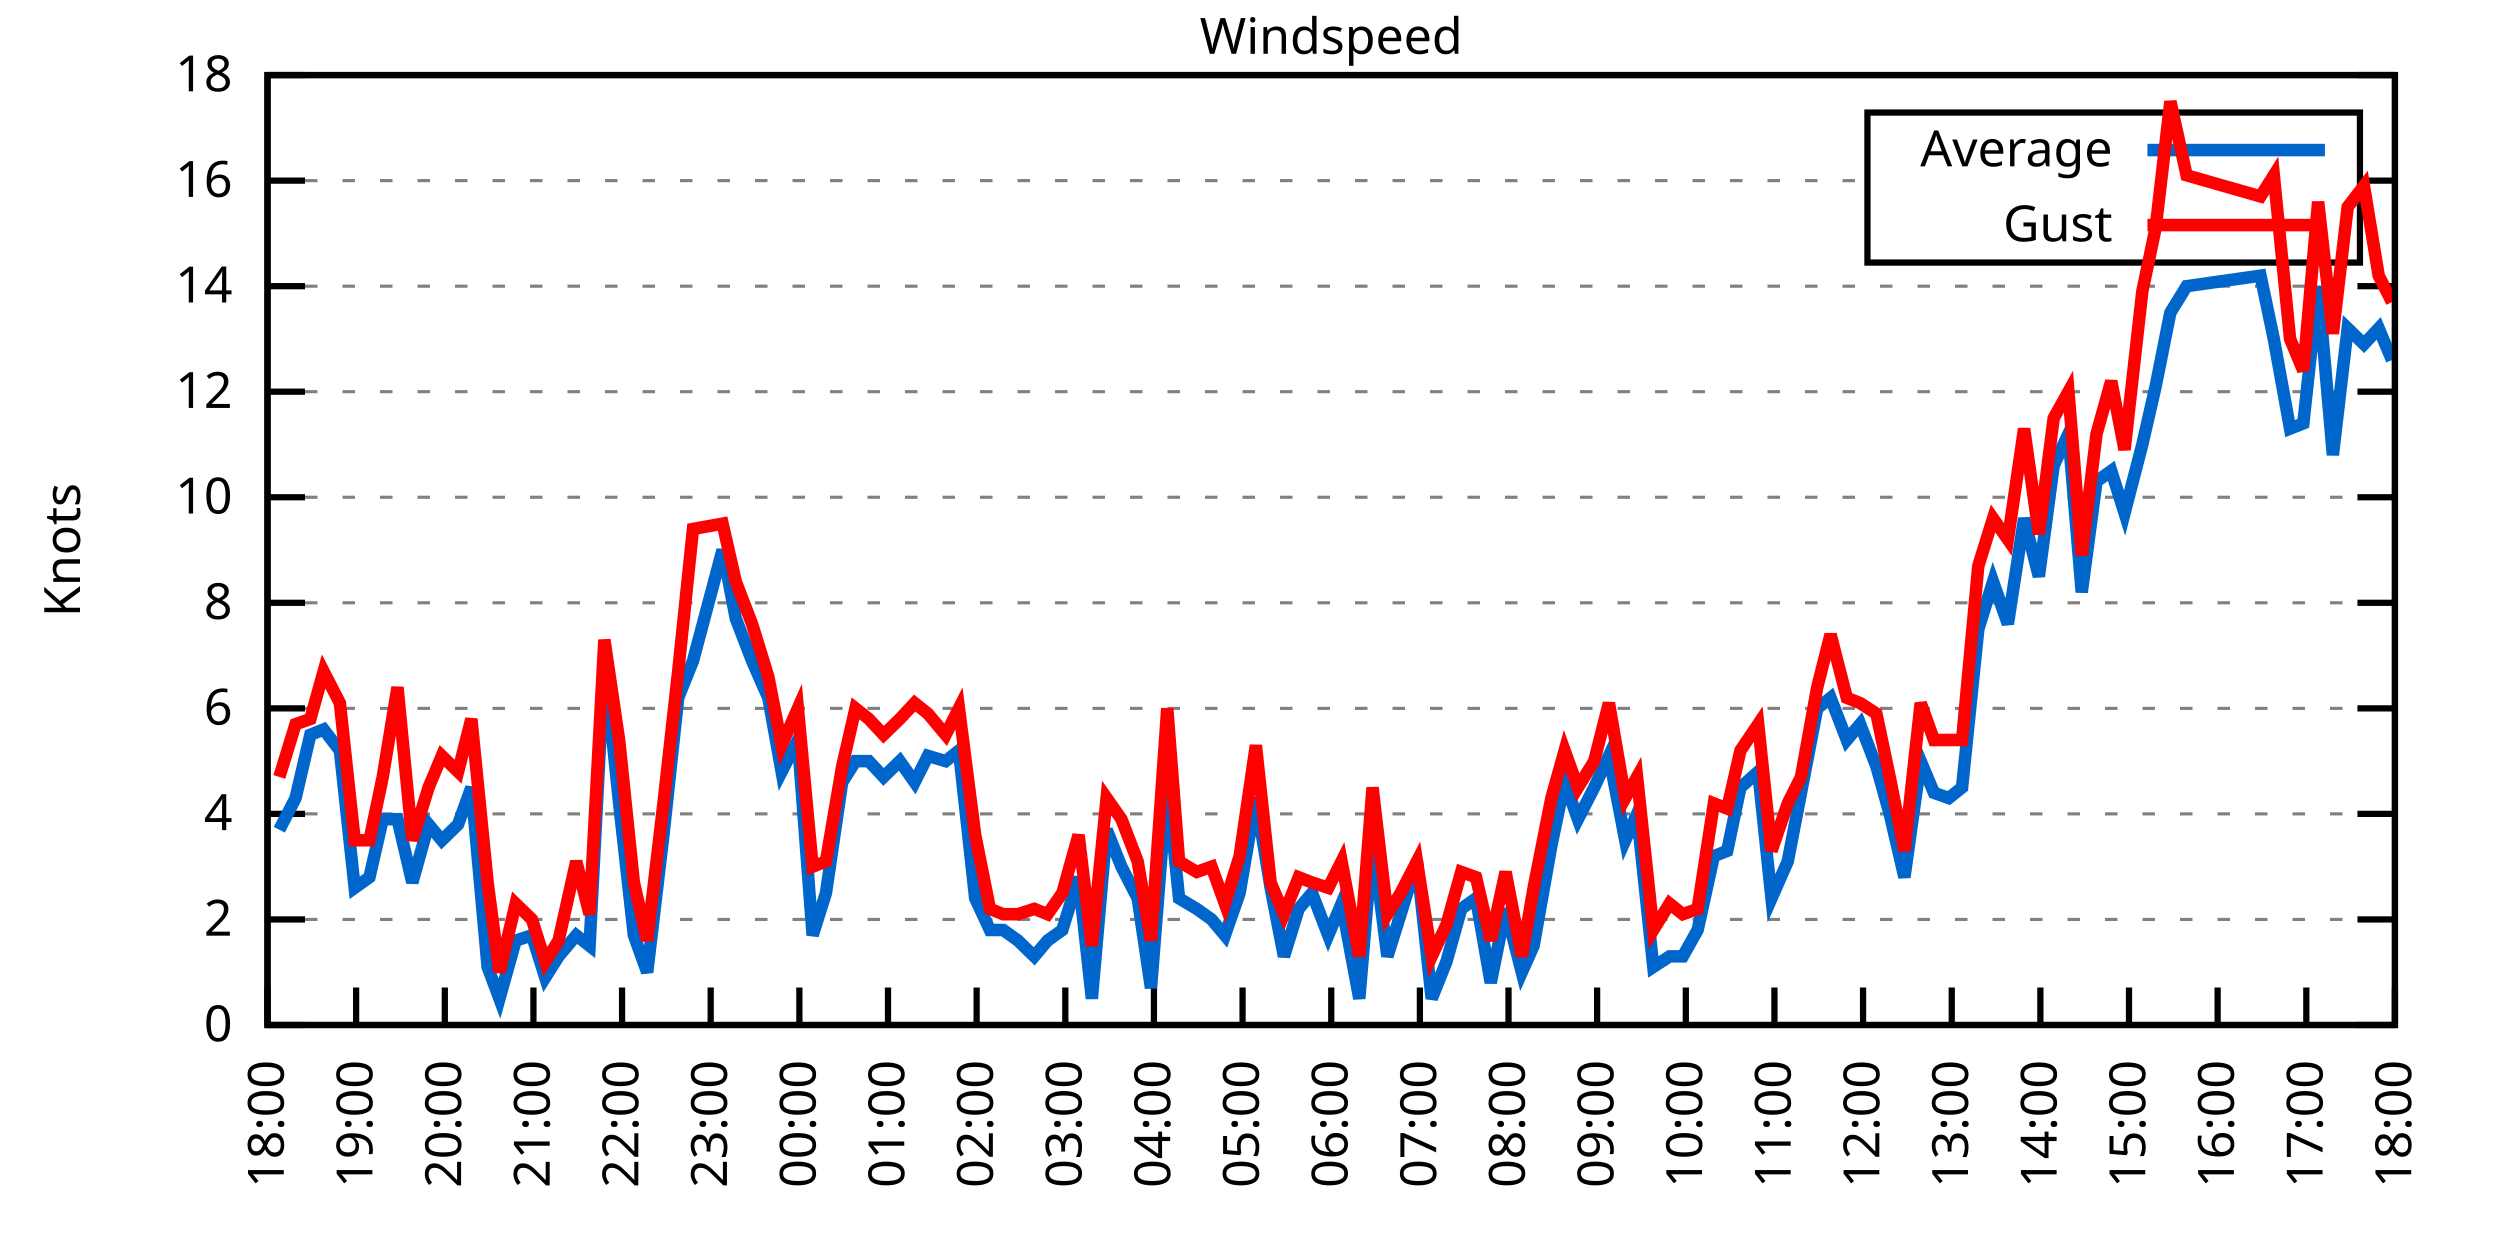
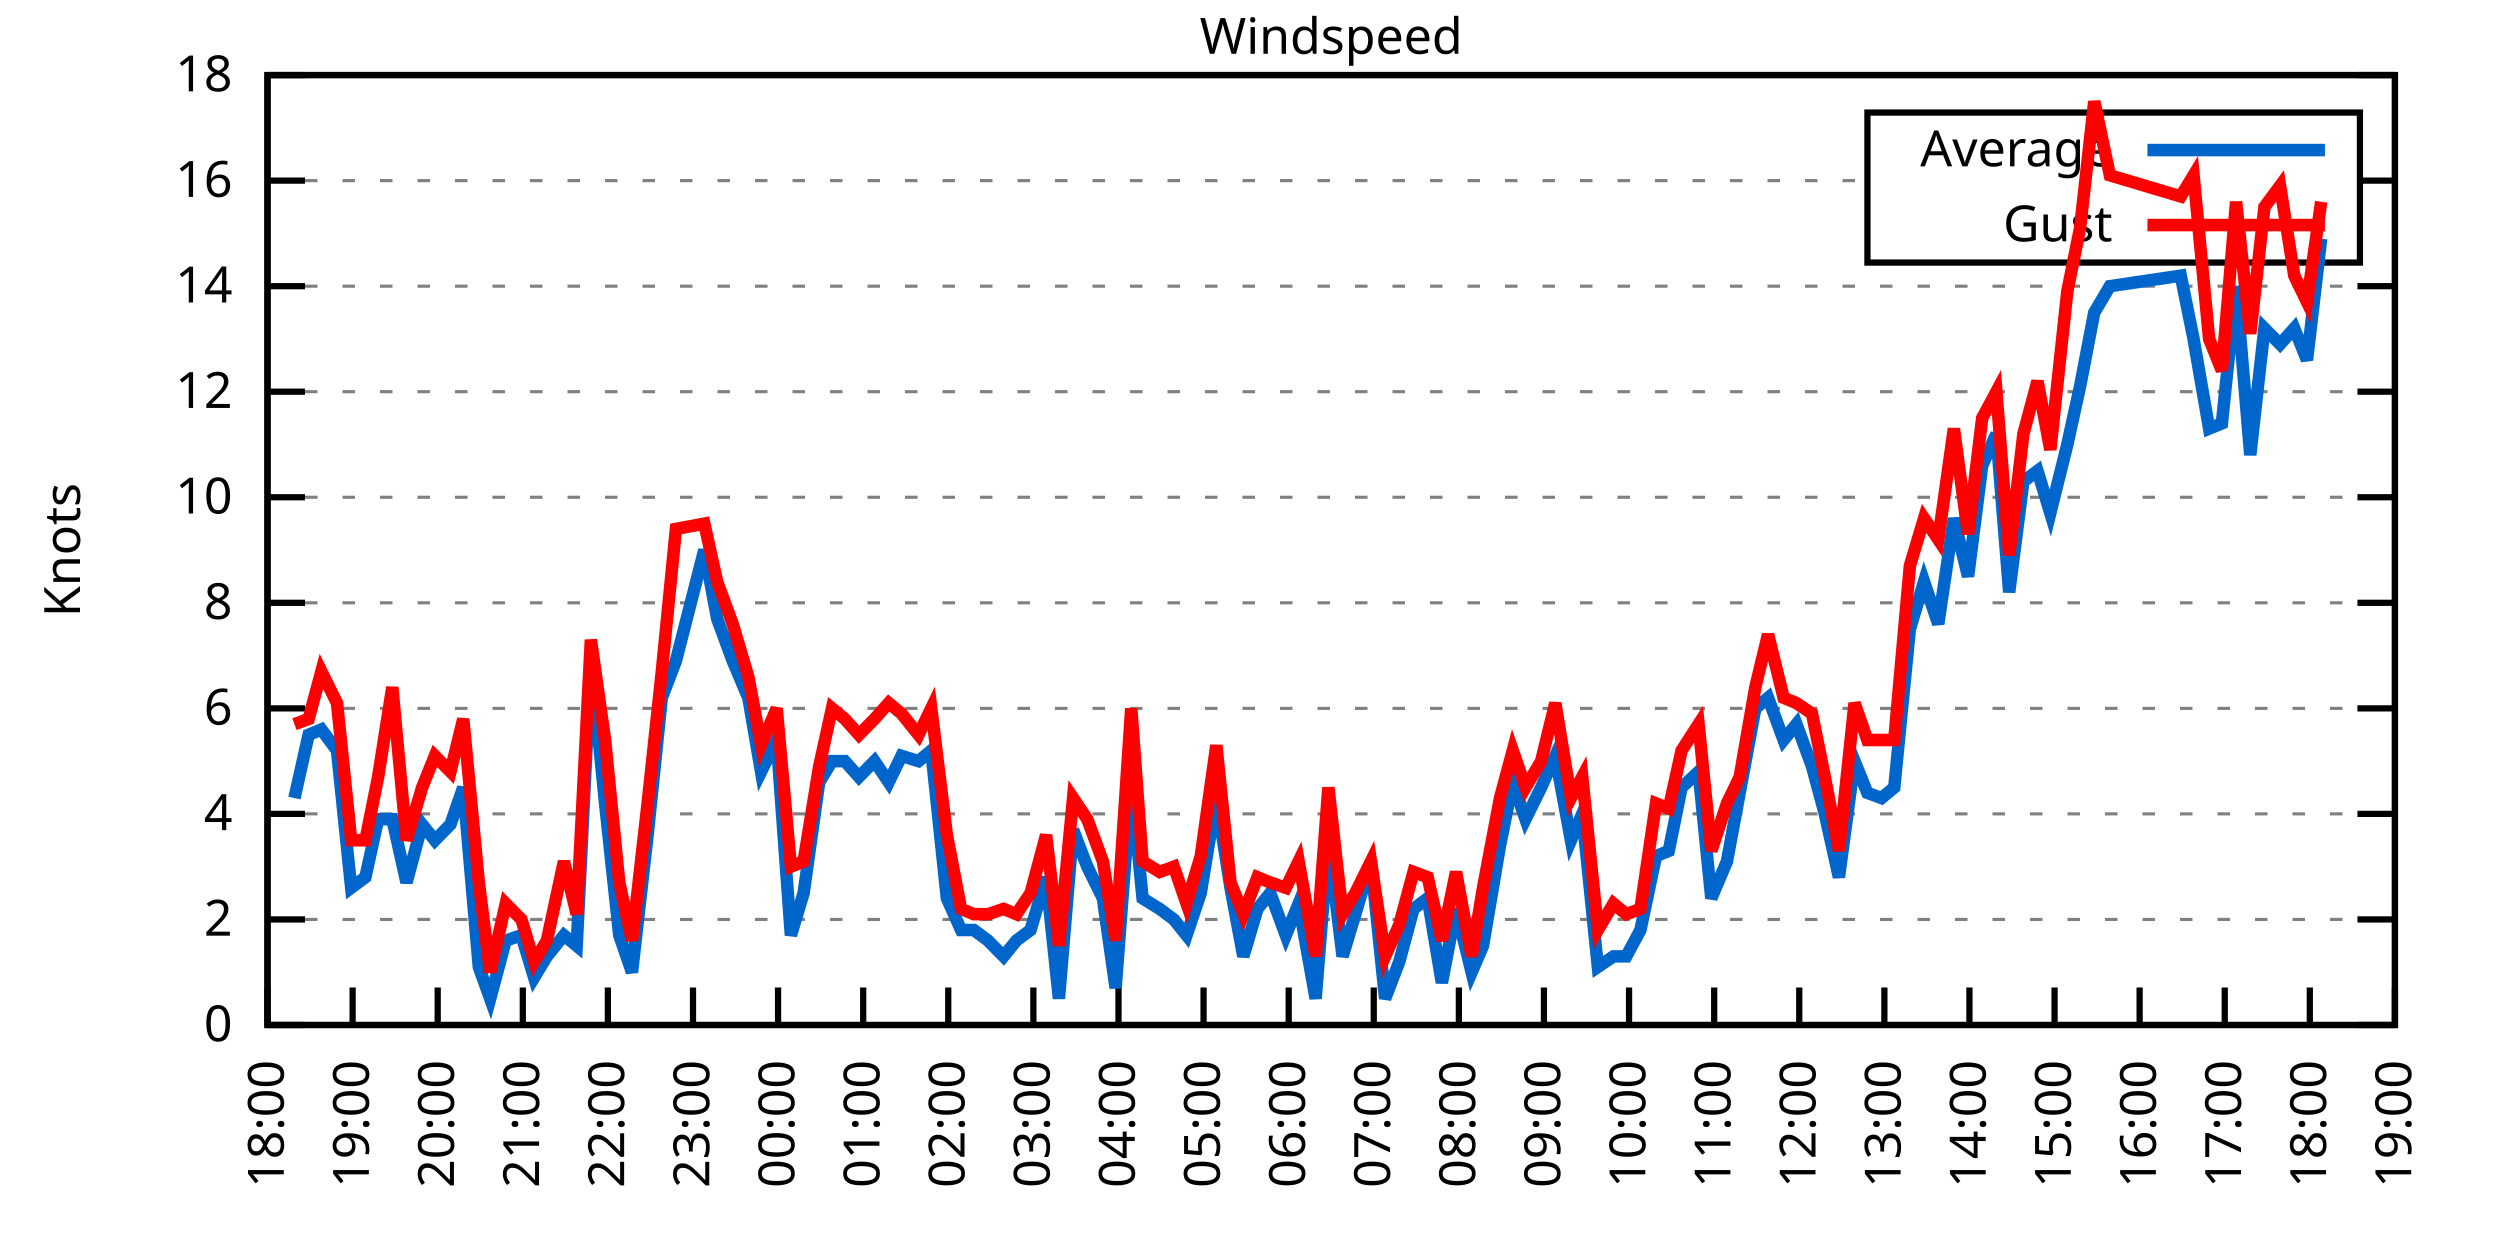
<svg xmlns="http://www.w3.org/2000/svg" xmlns:xlink="http://www.w3.org/1999/xlink" width="400" height="200" viewBox="0 0 400 200">
  <g id="gnuplot_canvas">
    <rect x="0" y="0" width="400" height="200" fill="none" />
    <defs>
      <circle id="gpDot" r="0.5" stroke-width="0.5" stroke="currentColor" />
      <path id="gpPt0" stroke-width="0.333" stroke="currentColor" d="M-1,0 h2 M0,-1 v2" />
      <path id="gpPt1" stroke-width="0.333" stroke="currentColor" d="M-1,-1 L1,1 M1,-1 L-1,1" />
      <path id="gpPt2" stroke-width="0.333" stroke="currentColor" d="M-1,0 L1,0 M0,-1 L0,1 M-1,-1 L1,1 M-1,1 L1,-1" />
      <rect id="gpPt3" stroke-width="0.333" stroke="currentColor" x="-1" y="-1" width="2" height="2" />
      <rect id="gpPt4" stroke-width="0.333" stroke="currentColor" fill="currentColor" x="-1" y="-1" width="2" height="2" />
      <circle id="gpPt5" stroke-width="0.333" stroke="currentColor" cx="0" cy="0" r="1" />
      <use xlink:href="#gpPt5" id="gpPt6" fill="currentColor" stroke="none" />
      <path id="gpPt7" stroke-width="0.333" stroke="currentColor" d="M0,-1.33 L-1.33,0.67 L1.33,0.67 z" />
      <use xlink:href="#gpPt7" id="gpPt8" fill="currentColor" stroke="none" />
      <use xlink:href="#gpPt7" id="gpPt9" stroke="currentColor" transform="rotate(180)" />
      <use xlink:href="#gpPt9" id="gpPt10" fill="currentColor" stroke="none" />
      <use xlink:href="#gpPt3" id="gpPt11" stroke="currentColor" transform="rotate(45)" />
      <use xlink:href="#gpPt11" id="gpPt12" fill="currentColor" stroke="none" />
      <path id="gpPt13" stroke-width="0.333" stroke="currentColor" d="M0,1.330 L1.265,0.411 L0.782,-1.067 L-0.782,-1.076 L-1.265,0.411 z" />
      <use xlink:href="#gpPt13" id="gpPt14" fill="currentColor" stroke="none" />
      <filter id="textbox" filterUnits="objectBoundingBox" x="0" y="0" height="1" width="1">
        <feFlood flood-color="white" flood-opacity="1" result="bgnd" />
        <feComposite in="SourceGraphic" in2="bgnd" operator="atop" />
      </filter>
      <filter id="greybox" filterUnits="objectBoundingBox" x="0" y="0" height="1" width="1">
        <feFlood flood-color="lightgrey" flood-opacity="1" result="grey" />
        <feComposite in="SourceGraphic" in2="grey" operator="atop" />
      </filter>
    </defs>
    <g fill="none" color="white" stroke="currentColor" stroke-width="1.00" stroke-linecap="butt" stroke-linejoin="miter">
</g>
    <g fill="none" color="black" stroke="currentColor" stroke-width="1.00" stroke-linecap="butt" stroke-linejoin="miter">
      <g stroke="none" shape-rendering="crispEdges">
        <polygon fill="rgb(255, 255, 255)" points="42.80,164.00 383.18,164.00 383.18,12.02 42.80,12.02 " />
      </g>
    </g>
    <g fill="none" color="black" stroke="currentColor" stroke-width="1.00" stroke-linecap="butt" stroke-linejoin="miter">
</g>
    <g fill="none" color="black" stroke="black" stroke-width="0.50" stroke-linecap="butt" stroke-linejoin="miter">
</g>
    <g fill="none" color="gray" stroke="currentColor" stroke-width="0.50" stroke-linecap="butt" stroke-linejoin="miter">
      <path stroke="gray" stroke-dasharray="2,4" class="gridline" d="M42.80,164.00 L383.19,164.00  " />
    </g>
    <g fill="none" color="gray" stroke="gray" stroke-width="1.00" stroke-linecap="butt" stroke-linejoin="miter">
</g>
    <g fill="none" color="black" stroke="currentColor" stroke-width="1.00" stroke-linecap="butt" stroke-linejoin="miter">
      <path stroke="black" d="M42.80,164.00 L48.80,164.00 M383.19,164.00 L377.19,164.00  " />
      <g transform="translate(37.20,166.60)" stroke="none" fill="black" font-family="Sans" font-size="8.00" text-anchor="end">
        <text>
          <tspan font-family="Sans"> 0</tspan>
        </text>
      </g>
    </g>
    <g fill="none" color="black" stroke="currentColor" stroke-width="1.00" stroke-linecap="butt" stroke-linejoin="miter">
</g>
    <g fill="none" color="black" stroke="black" stroke-width="0.50" stroke-linecap="butt" stroke-linejoin="miter">
</g>
    <g fill="none" color="gray" stroke="currentColor" stroke-width="0.50" stroke-linecap="butt" stroke-linejoin="miter">
      <path stroke="gray" stroke-dasharray="2,4" class="gridline" d="M42.80,147.11 L383.19,147.11  " />
    </g>
    <g fill="none" color="gray" stroke="gray" stroke-width="1.00" stroke-linecap="butt" stroke-linejoin="miter">
</g>
    <g fill="none" color="black" stroke="currentColor" stroke-width="1.00" stroke-linecap="butt" stroke-linejoin="miter">
      <path stroke="black" d="M42.80,147.11 L48.80,147.11 M383.19,147.11 L377.19,147.11  " />
      <g transform="translate(37.20,149.71)" stroke="none" fill="black" font-family="Sans" font-size="8.00" text-anchor="end">
        <text>
          <tspan font-family="Sans"> 2</tspan>
        </text>
      </g>
    </g>
    <g fill="none" color="black" stroke="currentColor" stroke-width="1.00" stroke-linecap="butt" stroke-linejoin="miter">
</g>
    <g fill="none" color="black" stroke="black" stroke-width="0.50" stroke-linecap="butt" stroke-linejoin="miter">
</g>
    <g fill="none" color="gray" stroke="currentColor" stroke-width="0.50" stroke-linecap="butt" stroke-linejoin="miter">
      <path stroke="gray" stroke-dasharray="2,4" class="gridline" d="M42.80,130.22 L383.19,130.22  " />
    </g>
    <g fill="none" color="gray" stroke="gray" stroke-width="1.00" stroke-linecap="butt" stroke-linejoin="miter">
</g>
    <g fill="none" color="black" stroke="currentColor" stroke-width="1.00" stroke-linecap="butt" stroke-linejoin="miter">
      <path stroke="black" d="M42.80,130.22 L48.80,130.22 M383.19,130.22 L377.19,130.22  " />
      <g transform="translate(37.20,132.82)" stroke="none" fill="black" font-family="Sans" font-size="8.00" text-anchor="end">
        <text>
          <tspan font-family="Sans"> 4</tspan>
        </text>
      </g>
    </g>
    <g fill="none" color="black" stroke="currentColor" stroke-width="1.00" stroke-linecap="butt" stroke-linejoin="miter">
</g>
    <g fill="none" color="black" stroke="black" stroke-width="0.50" stroke-linecap="butt" stroke-linejoin="miter">
</g>
    <g fill="none" color="gray" stroke="currentColor" stroke-width="0.50" stroke-linecap="butt" stroke-linejoin="miter">
      <path stroke="gray" stroke-dasharray="2,4" class="gridline" d="M42.80,113.34 L383.19,113.34  " />
    </g>
    <g fill="none" color="gray" stroke="gray" stroke-width="1.00" stroke-linecap="butt" stroke-linejoin="miter">
</g>
    <g fill="none" color="black" stroke="currentColor" stroke-width="1.00" stroke-linecap="butt" stroke-linejoin="miter">
      <path stroke="black" d="M42.80,113.34 L48.80,113.34 M383.19,113.34 L377.19,113.34  " />
      <g transform="translate(37.20,115.94)" stroke="none" fill="black" font-family="Sans" font-size="8.00" text-anchor="end">
        <text>
          <tspan font-family="Sans"> 6</tspan>
        </text>
      </g>
    </g>
    <g fill="none" color="black" stroke="currentColor" stroke-width="1.00" stroke-linecap="butt" stroke-linejoin="miter">
</g>
    <g fill="none" color="black" stroke="black" stroke-width="0.50" stroke-linecap="butt" stroke-linejoin="miter">
</g>
    <g fill="none" color="gray" stroke="currentColor" stroke-width="0.50" stroke-linecap="butt" stroke-linejoin="miter">
      <path stroke="gray" stroke-dasharray="2,4" class="gridline" d="M42.80,96.45 L383.19,96.45  " />
    </g>
    <g fill="none" color="gray" stroke="gray" stroke-width="1.00" stroke-linecap="butt" stroke-linejoin="miter">
</g>
    <g fill="none" color="black" stroke="currentColor" stroke-width="1.00" stroke-linecap="butt" stroke-linejoin="miter">
      <path stroke="black" d="M42.80,96.45 L48.80,96.45 M383.19,96.45 L377.19,96.45  " />
      <g transform="translate(37.20,99.05)" stroke="none" fill="black" font-family="Sans" font-size="8.00" text-anchor="end">
        <text>
          <tspan font-family="Sans"> 8</tspan>
        </text>
      </g>
    </g>
    <g fill="none" color="black" stroke="currentColor" stroke-width="1.00" stroke-linecap="butt" stroke-linejoin="miter">
</g>
    <g fill="none" color="black" stroke="black" stroke-width="0.50" stroke-linecap="butt" stroke-linejoin="miter">
</g>
    <g fill="none" color="gray" stroke="currentColor" stroke-width="0.50" stroke-linecap="butt" stroke-linejoin="miter">
      <path stroke="gray" stroke-dasharray="2,4" class="gridline" d="M42.80,79.56 L383.19,79.56  " />
    </g>
    <g fill="none" color="gray" stroke="gray" stroke-width="1.00" stroke-linecap="butt" stroke-linejoin="miter">
</g>
    <g fill="none" color="black" stroke="currentColor" stroke-width="1.00" stroke-linecap="butt" stroke-linejoin="miter">
      <path stroke="black" d="M42.80,79.56 L48.80,79.56 M383.19,79.56 L377.19,79.56  " />
      <g transform="translate(37.20,82.16)" stroke="none" fill="black" font-family="Sans" font-size="8.00" text-anchor="end">
        <text>
          <tspan font-family="Sans"> 10</tspan>
        </text>
      </g>
    </g>
    <g fill="none" color="black" stroke="currentColor" stroke-width="1.00" stroke-linecap="butt" stroke-linejoin="miter">
</g>
    <g fill="none" color="black" stroke="black" stroke-width="0.50" stroke-linecap="butt" stroke-linejoin="miter">
</g>
    <g fill="none" color="gray" stroke="currentColor" stroke-width="0.50" stroke-linecap="butt" stroke-linejoin="miter">
      <path stroke="gray" stroke-dasharray="2,4" class="gridline" d="M42.80,62.67 L383.19,62.67  " />
    </g>
    <g fill="none" color="gray" stroke="gray" stroke-width="1.00" stroke-linecap="butt" stroke-linejoin="miter">
</g>
    <g fill="none" color="black" stroke="currentColor" stroke-width="1.00" stroke-linecap="butt" stroke-linejoin="miter">
      <path stroke="black" d="M42.80,62.67 L48.80,62.67 M383.19,62.67 L377.19,62.67  " />
      <g transform="translate(37.20,65.27)" stroke="none" fill="black" font-family="Sans" font-size="8.00" text-anchor="end">
        <text>
          <tspan font-family="Sans"> 12</tspan>
        </text>
      </g>
    </g>
    <g fill="none" color="black" stroke="currentColor" stroke-width="1.00" stroke-linecap="butt" stroke-linejoin="miter">
</g>
    <g fill="none" color="black" stroke="black" stroke-width="0.50" stroke-linecap="butt" stroke-linejoin="miter">
</g>
    <g fill="none" color="gray" stroke="currentColor" stroke-width="0.50" stroke-linecap="butt" stroke-linejoin="miter">
      <path stroke="gray" stroke-dasharray="2,4" class="gridline" d="M42.80,45.79 L383.19,45.79  " />
    </g>
    <g fill="none" color="gray" stroke="gray" stroke-width="1.00" stroke-linecap="butt" stroke-linejoin="miter">
</g>
    <g fill="none" color="black" stroke="currentColor" stroke-width="1.00" stroke-linecap="butt" stroke-linejoin="miter">
      <path stroke="black" d="M42.80,45.79 L48.80,45.79 M383.19,45.79 L377.19,45.79  " />
      <g transform="translate(37.20,48.39)" stroke="none" fill="black" font-family="Sans" font-size="8.00" text-anchor="end">
        <text>
          <tspan font-family="Sans"> 14</tspan>
        </text>
      </g>
    </g>
    <g fill="none" color="black" stroke="currentColor" stroke-width="1.00" stroke-linecap="butt" stroke-linejoin="miter">
</g>
    <g fill="none" color="black" stroke="black" stroke-width="0.50" stroke-linecap="butt" stroke-linejoin="miter">
</g>
    <g fill="none" color="gray" stroke="currentColor" stroke-width="0.50" stroke-linecap="butt" stroke-linejoin="miter">
      <path stroke="gray" stroke-dasharray="2,4" class="gridline" d="M42.80,28.90 L298.79,28.90 M377.59,28.90 L383.19,28.90  " />
    </g>
    <g fill="none" color="gray" stroke="gray" stroke-width="1.00" stroke-linecap="butt" stroke-linejoin="miter">
</g>
    <g fill="none" color="black" stroke="currentColor" stroke-width="1.00" stroke-linecap="butt" stroke-linejoin="miter">
      <path stroke="black" d="M42.80,28.90 L48.80,28.90 M383.19,28.90 L377.19,28.90  " />
      <g transform="translate(37.20,31.50)" stroke="none" fill="black" font-family="Sans" font-size="8.00" text-anchor="end">
        <text>
          <tspan font-family="Sans"> 16</tspan>
        </text>
      </g>
    </g>
    <g fill="none" color="black" stroke="currentColor" stroke-width="1.00" stroke-linecap="butt" stroke-linejoin="miter">
</g>
    <g fill="none" color="black" stroke="black" stroke-width="0.50" stroke-linecap="butt" stroke-linejoin="miter">
</g>
    <g fill="none" color="gray" stroke="currentColor" stroke-width="0.50" stroke-linecap="butt" stroke-linejoin="miter">
      <path stroke="gray" stroke-dasharray="2,4" class="gridline" d="M42.80,12.01 L383.19,12.01  " />
    </g>
    <g fill="none" color="gray" stroke="gray" stroke-width="1.00" stroke-linecap="butt" stroke-linejoin="miter">
</g>
    <g fill="none" color="black" stroke="currentColor" stroke-width="1.00" stroke-linecap="butt" stroke-linejoin="miter">
      <path stroke="black" d="M42.80,12.01 L48.80,12.01 M383.19,12.01 L377.19,12.01  " />
      <g transform="translate(37.20,14.61)" stroke="none" fill="black" font-family="Sans" font-size="8.00" text-anchor="end">
        <text>
          <tspan font-family="Sans"> 18</tspan>
        </text>
      </g>
    </g>
    <g fill="none" color="black" stroke="currentColor" stroke-width="1.00" stroke-linecap="butt" stroke-linejoin="miter">
      <path stroke="black" d="M42.80,164.00 L42.80,158.00  " />
      <g transform="translate(45.40,169.60) rotate(270.00)" stroke="none" fill="black" font-family="Sans" font-size="8.00" text-anchor="end">
        <text>
          <tspan font-family="Sans">18:00</tspan>
        </text>
      </g>
    </g>
    <g fill="none" color="black" stroke="currentColor" stroke-width="1.00" stroke-linecap="butt" stroke-linejoin="miter">
-       <path stroke="black" d="M56.98,164.00 L56.98,158.00  " />
-       <g transform="translate(59.58,169.60) rotate(270.00)" stroke="none" fill="black" font-family="Sans" font-size="8.00" text-anchor="end">
+       <path stroke="black" d="M56.42,164.00 L56.42,158.00  " />
+       <g transform="translate(59.02,169.60) rotate(270.00)" stroke="none" fill="black" font-family="Sans" font-size="8.00" text-anchor="end">
        <text>
          <tspan font-family="Sans">19:00</tspan>
        </text>
      </g>
    </g>
    <g fill="none" color="black" stroke="currentColor" stroke-width="1.00" stroke-linecap="butt" stroke-linejoin="miter">
-       <path stroke="black" d="M71.17,164.00 L71.17,158.00  " />
-       <g transform="translate(73.77,169.60) rotate(270.00)" stroke="none" fill="black" font-family="Sans" font-size="8.00" text-anchor="end">
+       <path stroke="black" d="M70.03,164.00 L70.03,158.00  " />
+       <g transform="translate(72.63,169.60) rotate(270.00)" stroke="none" fill="black" font-family="Sans" font-size="8.00" text-anchor="end">
        <text>
          <tspan font-family="Sans">20:00</tspan>
        </text>
      </g>
    </g>
    <g fill="none" color="black" stroke="currentColor" stroke-width="1.00" stroke-linecap="butt" stroke-linejoin="miter">
-       <path stroke="black" d="M85.35,164.00 L85.35,158.00  " />
-       <g transform="translate(87.95,169.60) rotate(270.00)" stroke="none" fill="black" font-family="Sans" font-size="8.00" text-anchor="end">
+       <path stroke="black" d="M83.65,164.00 L83.65,158.00  " />
+       <g transform="translate(86.25,169.60) rotate(270.00)" stroke="none" fill="black" font-family="Sans" font-size="8.00" text-anchor="end">
        <text>
          <tspan font-family="Sans">21:00</tspan>
        </text>
      </g>
    </g>
    <g fill="none" color="black" stroke="currentColor" stroke-width="1.00" stroke-linecap="butt" stroke-linejoin="miter">
-       <path stroke="black" d="M99.53,164.00 L99.53,158.00  " />
-       <g transform="translate(102.13,169.60) rotate(270.00)" stroke="none" fill="black" font-family="Sans" font-size="8.00" text-anchor="end">
+       <path stroke="black" d="M97.26,164.00 L97.26,158.00  " />
+       <g transform="translate(99.86,169.60) rotate(270.00)" stroke="none" fill="black" font-family="Sans" font-size="8.00" text-anchor="end">
        <text>
          <tspan font-family="Sans">22:00</tspan>
        </text>
      </g>
    </g>
    <g fill="none" color="black" stroke="currentColor" stroke-width="1.00" stroke-linecap="butt" stroke-linejoin="miter">
-       <path stroke="black" d="M113.71,164.00 L113.71,158.00  " />
-       <g transform="translate(116.31,169.60) rotate(270.00)" stroke="none" fill="black" font-family="Sans" font-size="8.00" text-anchor="end">
+       <path stroke="black" d="M110.88,164.00 L110.88,158.00  " />
+       <g transform="translate(113.48,169.60) rotate(270.00)" stroke="none" fill="black" font-family="Sans" font-size="8.00" text-anchor="end">
        <text>
          <tspan font-family="Sans">23:00</tspan>
        </text>
      </g>
    </g>
    <g fill="none" color="black" stroke="currentColor" stroke-width="1.00" stroke-linecap="butt" stroke-linejoin="miter">
-       <path stroke="black" d="M127.90,164.00 L127.90,158.00  " />
-       <g transform="translate(130.50,169.60) rotate(270.00)" stroke="none" fill="black" font-family="Sans" font-size="8.00" text-anchor="end">
+       <path stroke="black" d="M124.49,164.00 L124.49,158.00  " />
+       <g transform="translate(127.09,169.60) rotate(270.00)" stroke="none" fill="black" font-family="Sans" font-size="8.00" text-anchor="end">
        <text>
          <tspan font-family="Sans">00:00</tspan>
        </text>
      </g>
    </g>
    <g fill="none" color="black" stroke="currentColor" stroke-width="1.00" stroke-linecap="butt" stroke-linejoin="miter">
-       <path stroke="black" d="M142.08,164.00 L142.08,158.00  " />
-       <g transform="translate(144.68,169.60) rotate(270.00)" stroke="none" fill="black" font-family="Sans" font-size="8.00" text-anchor="end">
+       <path stroke="black" d="M138.11,164.00 L138.11,158.00  " />
+       <g transform="translate(140.71,169.60) rotate(270.00)" stroke="none" fill="black" font-family="Sans" font-size="8.00" text-anchor="end">
        <text>
          <tspan font-family="Sans">01:00</tspan>
        </text>
      </g>
    </g>
    <g fill="none" color="black" stroke="currentColor" stroke-width="1.00" stroke-linecap="butt" stroke-linejoin="miter">
-       <path stroke="black" d="M156.26,164.00 L156.26,158.00  " />
-       <g transform="translate(158.86,169.60) rotate(270.00)" stroke="none" fill="black" font-family="Sans" font-size="8.00" text-anchor="end">
+       <path stroke="black" d="M151.72,164.00 L151.72,158.00  " />
+       <g transform="translate(154.32,169.60) rotate(270.00)" stroke="none" fill="black" font-family="Sans" font-size="8.00" text-anchor="end">
        <text>
          <tspan font-family="Sans">02:00</tspan>
        </text>
      </g>
    </g>
    <g fill="none" color="black" stroke="currentColor" stroke-width="1.00" stroke-linecap="butt" stroke-linejoin="miter">
-       <path stroke="black" d="M170.45,164.00 L170.45,158.00  " />
-       <g transform="translate(173.05,169.60) rotate(270.00)" stroke="none" fill="black" font-family="Sans" font-size="8.00" text-anchor="end">
+       <path stroke="black" d="M165.34,164.00 L165.34,158.00  " />
+       <g transform="translate(167.94,169.60) rotate(270.00)" stroke="none" fill="black" font-family="Sans" font-size="8.00" text-anchor="end">
        <text>
          <tspan font-family="Sans">03:00</tspan>
        </text>
      </g>
    </g>
    <g fill="none" color="black" stroke="currentColor" stroke-width="1.00" stroke-linecap="butt" stroke-linejoin="miter">
-       <path stroke="black" d="M184.63,164.00 L184.63,158.00  " />
-       <g transform="translate(187.23,169.60) rotate(270.00)" stroke="none" fill="black" font-family="Sans" font-size="8.00" text-anchor="end">
+       <path stroke="black" d="M178.96,164.00 L178.96,158.00  " />
+       <g transform="translate(181.56,169.60) rotate(270.00)" stroke="none" fill="black" font-family="Sans" font-size="8.00" text-anchor="end">
        <text>
          <tspan font-family="Sans">04:00</tspan>
        </text>
      </g>
    </g>
    <g fill="none" color="black" stroke="currentColor" stroke-width="1.00" stroke-linecap="butt" stroke-linejoin="miter">
-       <path stroke="black" d="M198.81,164.00 L198.81,158.00  " />
-       <g transform="translate(201.41,169.60) rotate(270.00)" stroke="none" fill="black" font-family="Sans" font-size="8.00" text-anchor="end">
+       <path stroke="black" d="M192.57,164.00 L192.57,158.00  " />
+       <g transform="translate(195.17,169.60) rotate(270.00)" stroke="none" fill="black" font-family="Sans" font-size="8.00" text-anchor="end">
        <text>
          <tspan font-family="Sans">05:00</tspan>
        </text>
      </g>
    </g>
    <g fill="none" color="black" stroke="currentColor" stroke-width="1.00" stroke-linecap="butt" stroke-linejoin="miter">
-       <path stroke="black" d="M213.00,164.00 L213.00,158.00  " />
-       <g transform="translate(215.60,169.60) rotate(270.00)" stroke="none" fill="black" font-family="Sans" font-size="8.00" text-anchor="end">
+       <path stroke="black" d="M206.19,164.00 L206.19,158.00  " />
+       <g transform="translate(208.79,169.60) rotate(270.00)" stroke="none" fill="black" font-family="Sans" font-size="8.00" text-anchor="end">
        <text>
          <tspan font-family="Sans">06:00</tspan>
        </text>
      </g>
    </g>
    <g fill="none" color="black" stroke="currentColor" stroke-width="1.00" stroke-linecap="butt" stroke-linejoin="miter">
-       <path stroke="black" d="M227.18,164.00 L227.18,158.00  " />
-       <g transform="translate(229.78,169.60) rotate(270.00)" stroke="none" fill="black" font-family="Sans" font-size="8.00" text-anchor="end">
+       <path stroke="black" d="M219.80,164.00 L219.80,158.00  " />
+       <g transform="translate(222.40,169.60) rotate(270.00)" stroke="none" fill="black" font-family="Sans" font-size="8.00" text-anchor="end">
        <text>
          <tspan font-family="Sans">07:00</tspan>
        </text>
      </g>
    </g>
    <g fill="none" color="black" stroke="currentColor" stroke-width="1.00" stroke-linecap="butt" stroke-linejoin="miter">
-       <path stroke="black" d="M241.36,164.00 L241.36,158.00  " />
-       <g transform="translate(243.96,169.60) rotate(270.00)" stroke="none" fill="black" font-family="Sans" font-size="8.00" text-anchor="end">
+       <path stroke="black" d="M233.42,164.00 L233.42,158.00  " />
+       <g transform="translate(236.02,169.60) rotate(270.00)" stroke="none" fill="black" font-family="Sans" font-size="8.00" text-anchor="end">
        <text>
          <tspan font-family="Sans">08:00</tspan>
        </text>
      </g>
    </g>
    <g fill="none" color="black" stroke="currentColor" stroke-width="1.00" stroke-linecap="butt" stroke-linejoin="miter">
-       <path stroke="black" d="M255.54,164.00 L255.54,158.00  " />
-       <g transform="translate(258.14,169.60) rotate(270.00)" stroke="none" fill="black" font-family="Sans" font-size="8.00" text-anchor="end">
+       <path stroke="black" d="M247.03,164.00 L247.03,158.00  " />
+       <g transform="translate(249.63,169.60) rotate(270.00)" stroke="none" fill="black" font-family="Sans" font-size="8.00" text-anchor="end">
        <text>
          <tspan font-family="Sans">09:00</tspan>
        </text>
      </g>
    </g>
    <g fill="none" color="black" stroke="currentColor" stroke-width="1.00" stroke-linecap="butt" stroke-linejoin="miter">
-       <path stroke="black" d="M269.73,164.00 L269.73,158.00  " />
-       <g transform="translate(272.33,169.60) rotate(270.00)" stroke="none" fill="black" font-family="Sans" font-size="8.00" text-anchor="end">
+       <path stroke="black" d="M260.65,164.00 L260.65,158.00  " />
+       <g transform="translate(263.25,169.60) rotate(270.00)" stroke="none" fill="black" font-family="Sans" font-size="8.00" text-anchor="end">
        <text>
          <tspan font-family="Sans">10:00</tspan>
        </text>
      </g>
    </g>
    <g fill="none" color="black" stroke="currentColor" stroke-width="1.00" stroke-linecap="butt" stroke-linejoin="miter">
-       <path stroke="black" d="M283.91,164.00 L283.91,158.00  " />
-       <g transform="translate(286.51,169.60) rotate(270.00)" stroke="none" fill="black" font-family="Sans" font-size="8.00" text-anchor="end">
+       <path stroke="black" d="M274.27,164.00 L274.27,158.00  " />
+       <g transform="translate(276.87,169.60) rotate(270.00)" stroke="none" fill="black" font-family="Sans" font-size="8.00" text-anchor="end">
        <text>
          <tspan font-family="Sans">11:00</tspan>
        </text>
      </g>
    </g>
    <g fill="none" color="black" stroke="currentColor" stroke-width="1.00" stroke-linecap="butt" stroke-linejoin="miter">
-       <path stroke="black" d="M298.09,164.00 L298.09,158.00  " />
-       <g transform="translate(300.69,169.60) rotate(270.00)" stroke="none" fill="black" font-family="Sans" font-size="8.00" text-anchor="end">
+       <path stroke="black" d="M287.88,164.00 L287.88,158.00  " />
+       <g transform="translate(290.48,169.60) rotate(270.00)" stroke="none" fill="black" font-family="Sans" font-size="8.00" text-anchor="end">
        <text>
          <tspan font-family="Sans">12:00</tspan>
        </text>
      </g>
    </g>
    <g fill="none" color="black" stroke="currentColor" stroke-width="1.00" stroke-linecap="butt" stroke-linejoin="miter">
-       <path stroke="black" d="M312.28,164.00 L312.28,158.00  " />
-       <g transform="translate(314.88,169.60) rotate(270.00)" stroke="none" fill="black" font-family="Sans" font-size="8.00" text-anchor="end">
+       <path stroke="black" d="M301.50,164.00 L301.50,158.00  " />
+       <g transform="translate(304.10,169.60) rotate(270.00)" stroke="none" fill="black" font-family="Sans" font-size="8.00" text-anchor="end">
        <text>
          <tspan font-family="Sans">13:00</tspan>
        </text>
      </g>
    </g>
    <g fill="none" color="black" stroke="currentColor" stroke-width="1.00" stroke-linecap="butt" stroke-linejoin="miter">
-       <path stroke="black" d="M326.46,164.00 L326.46,158.00  " />
-       <g transform="translate(329.06,169.60) rotate(270.00)" stroke="none" fill="black" font-family="Sans" font-size="8.00" text-anchor="end">
+       <path stroke="black" d="M315.11,164.00 L315.11,158.00  " />
+       <g transform="translate(317.71,169.60) rotate(270.00)" stroke="none" fill="black" font-family="Sans" font-size="8.00" text-anchor="end">
        <text>
          <tspan font-family="Sans">14:00</tspan>
        </text>
      </g>
    </g>
    <g fill="none" color="black" stroke="currentColor" stroke-width="1.00" stroke-linecap="butt" stroke-linejoin="miter">
-       <path stroke="black" d="M340.64,164.00 L340.64,158.00  " />
-       <g transform="translate(343.24,169.60) rotate(270.00)" stroke="none" fill="black" font-family="Sans" font-size="8.00" text-anchor="end">
+       <path stroke="black" d="M328.73,164.00 L328.73,158.00  " />
+       <g transform="translate(331.33,169.60) rotate(270.00)" stroke="none" fill="black" font-family="Sans" font-size="8.00" text-anchor="end">
        <text>
          <tspan font-family="Sans">15:00</tspan>
        </text>
      </g>
    </g>
    <g fill="none" color="black" stroke="currentColor" stroke-width="1.00" stroke-linecap="butt" stroke-linejoin="miter">
-       <path stroke="black" d="M354.82,164.00 L354.82,158.00  " />
-       <g transform="translate(357.42,169.60) rotate(270.00)" stroke="none" fill="black" font-family="Sans" font-size="8.00" text-anchor="end">
+       <path stroke="black" d="M342.34,164.00 L342.34,158.00  " />
+       <g transform="translate(344.94,169.60) rotate(270.00)" stroke="none" fill="black" font-family="Sans" font-size="8.00" text-anchor="end">
        <text>
          <tspan font-family="Sans">16:00</tspan>
        </text>
      </g>
    </g>
    <g fill="none" color="black" stroke="currentColor" stroke-width="1.00" stroke-linecap="butt" stroke-linejoin="miter">
-       <path stroke="black" d="M369.01,164.00 L369.01,158.00  " />
-       <g transform="translate(371.61,169.60) rotate(270.00)" stroke="none" fill="black" font-family="Sans" font-size="8.00" text-anchor="end">
+       <path stroke="black" d="M355.96,164.00 L355.96,158.00  " />
+       <g transform="translate(358.56,169.60) rotate(270.00)" stroke="none" fill="black" font-family="Sans" font-size="8.00" text-anchor="end">
        <text>
          <tspan font-family="Sans">17:00</tspan>
+         </text>
+       </g>
+     </g>
+     <g fill="none" color="black" stroke="currentColor" stroke-width="1.00" stroke-linecap="butt" stroke-linejoin="miter">
+       <path stroke="black" d="M369.57,164.00 L369.57,158.00  " />
+       <g transform="translate(372.17,169.60) rotate(270.00)" stroke="none" fill="black" font-family="Sans" font-size="8.00" text-anchor="end">
+         <text>
+           <tspan font-family="Sans">18:00</tspan>
        </text>
      </g>
    </g>
    <g fill="none" color="black" stroke="currentColor" stroke-width="1.00" stroke-linecap="butt" stroke-linejoin="miter">
      <path stroke="black" d="M383.19,164.00 L383.19,158.00  " />
      <g transform="translate(385.79,169.60) rotate(270.00)" stroke="none" fill="black" font-family="Sans" font-size="8.00" text-anchor="end">
        <text>
-           <tspan font-family="Sans">18:00</tspan>
+           <tspan font-family="Sans">19:00</tspan>
        </text>
      </g>
    </g>
    <g fill="none" color="black" stroke="currentColor" stroke-width="1.00" stroke-linecap="butt" stroke-linejoin="miter">
</g>
    <g fill="none" color="black" stroke="currentColor" stroke-width="1.00" stroke-linecap="butt" stroke-linejoin="miter">
      <path stroke="black" d="M42.80,12.01 L42.80,164.00 L383.19,164.00 L383.19,12.01 L42.80,12.01 Z  " />
    </g>
    <g fill="none" color="black" stroke="currentColor" stroke-width="1.00" stroke-linecap="butt" stroke-linejoin="miter">
</g>
    <g fill="none" color="black" stroke="currentColor" stroke-width="1.00" stroke-linecap="butt" stroke-linejoin="miter">
      <path stroke="black" d="M298.79,42.01 L298.79,18.01 L377.59,18.01 L377.59,42.01 L298.79,42.01 Z  " />
    </g>
    <g id="Windspeed_plot_1">
      <g fill="none" color="white" stroke="black" stroke-width="2.00" stroke-linecap="butt" stroke-linejoin="miter">
</g>
      <g fill="none" color="black" stroke="currentColor" stroke-width="2.00" stroke-linecap="butt" stroke-linejoin="miter">
        <g transform="translate(337.99,26.61)" stroke="none" fill="black" font-family="Sans" font-size="8.00" text-anchor="end">
          <text>
            <tspan font-family="Sans">Average</tspan>
          </text>
        </g>
      </g>
      <g fill="none" color="black" stroke="currentColor" stroke-width="2.00" stroke-linecap="butt" stroke-linejoin="miter">
-         <path stroke="rgb(  0, 102, 204)" d="M343.59,24.01 L371.99,24.01 M44.69,132.76 L47.29,127.69 L49.66,117.56 L51.78,116.71 L54.38,120.09 L56.75,142.05   L59.11,140.36 L61.24,131.07 L63.60,131.07 L65.97,141.20 L68.57,131.91 L70.69,134.45 L73.29,131.91 L75.42,126.00   L78.02,154.71 L79.91,159.78 L82.51,150.49 L85.11,149.65 L87.24,156.40 L89.37,153.02 L92.20,149.65 L94.33,151.33   L96.70,105.74 L99.06,128.54 L101.42,149.65 L103.55,155.56 L106.15,133.60 L108.51,111.65 L110.88,105.74 L115.61,88.00   L117.73,98.98 L120.33,105.74 L122.93,111.65 L125.06,123.47 L127.66,118.40 L130.02,149.65 L132.15,142.89 L134.75,125.16   L136.88,121.78 L139.01,121.78 L141.37,124.31 L143.97,121.78 L146.34,125.16 L148.46,120.94 L151.30,121.78 L153.43,120.09   L156.03,143.73 L158.39,148.80 L160.52,148.80 L162.88,150.49 L165.48,153.02 L167.61,150.49 L169.97,148.80 L172.57,140.36   L174.70,159.78 L177.06,132.76 L179.43,138.67 L182.03,143.73 L184.16,158.09 L186.76,125.16 L188.65,143.73 L191.48,145.42   L193.85,147.11 L195.98,149.65 L198.34,142.89 L200.94,127.69 L203.30,142.05 L205.43,153.02 L207.79,145.42 L209.92,142.89   L212.52,149.65 L214.65,144.58 L217.49,159.78 L219.61,134.45 L221.98,153.02 L224.10,146.27 L226.71,137.82 L229.07,159.78   L231.43,153.87 L233.80,145.42 L236.16,143.73 L238.52,157.24 L240.89,145.42 L243.49,155.56 L245.38,151.33 L248.22,135.29   L250.34,125.16 L252.47,131.07 L255.07,126.00 L257.43,120.94 L260.04,134.45 L261.93,130.22 L264.53,154.71 L267.13,153.02   L269.25,153.02 L271.62,148.80 L274.22,136.98 L276.35,136.14 L278.47,126.00 L281.31,123.47 L283.44,143.73 L286.04,137.82   L288.16,126.85 L290.76,113.34 L292.89,111.65 L295.49,118.40 L297.62,115.87 L300.22,122.62 L302.35,130.22 L304.71,140.36   L307.31,121.78 L309.44,126.85 L311.80,127.69 L313.93,126.00 L316.53,100.67 L318.89,93.07 L321.26,99.83 L323.86,82.94   L326.22,92.23 L328.59,74.49 L330.95,69.43 L333.08,94.76 L335.44,77.03 L337.80,75.34 L339.93,82.09 L342.77,71.12   L344.90,61.83 L347.26,50.01 L349.86,45.79 L361.68,44.10 L363.81,54.23 L366.41,68.58 L368.53,67.74 L370.90,45.79   L373.26,72.81 L375.63,52.54 L378.23,55.07 L380.59,52.54 L382.72,57.61  " />
+         <path stroke="rgb(  0, 102, 204)" d="M343.59,24.01 L371.99,24.01 M47.11,127.69 L49.38,117.56 L51.42,116.71 L53.92,120.09 L56.19,142.05 L58.46,140.36   L60.50,131.07 L62.77,131.07 L65.04,141.20 L67.54,131.91 L69.58,134.45 L72.07,131.91 L74.12,126.00 L76.61,154.71   L78.43,159.78 L80.92,150.49 L83.42,149.65 L85.46,156.40 L87.50,153.02 L90.23,149.65 L92.27,151.33 L94.54,105.74   L96.81,128.54 L99.08,149.65 L101.12,155.56 L103.62,133.60 L105.89,111.65 L108.15,105.74 L112.69,88.00 L114.74,98.98   L117.23,105.74 L119.73,111.65 L121.77,123.47 L124.27,118.40 L126.54,149.65 L128.58,142.89 L131.07,125.16 L133.12,121.78   L135.16,121.78 L137.43,124.31 L139.92,121.78 L142.19,125.16 L144.24,120.94 L146.96,121.78 L149.00,120.09 L151.50,143.73   L153.77,148.80 L155.81,148.80 L158.08,150.49 L160.57,153.02 L162.62,150.49 L164.89,148.80 L167.38,140.36 L169.43,159.78   L171.69,132.76 L173.96,138.67 L176.46,143.73 L178.50,158.09 L181.00,125.16 L182.81,143.73 L185.54,145.42 L187.81,147.11   L189.85,149.65 L192.12,142.89 L194.61,127.69 L196.88,142.05 L198.93,153.02 L201.19,145.42 L203.24,142.89 L205.73,149.65   L207.78,144.58 L210.50,159.78 L212.54,134.45 L214.81,153.02 L216.85,146.27 L219.35,137.82 L221.62,159.78 L223.89,153.87   L226.16,145.42 L228.43,143.73 L230.70,157.24 L232.96,145.42 L235.46,155.56 L237.28,151.33 L240.00,135.29 L242.04,125.16   L244.08,131.07 L246.58,126.00 L248.85,120.94 L251.35,134.45 L253.16,130.22 L255.66,154.71 L258.15,153.02 L260.20,153.02   L262.47,148.80 L264.96,136.98 L267.00,136.14 L269.05,126.00 L271.77,123.47 L273.81,143.73 L276.31,137.82 L278.35,126.85   L280.85,113.34 L282.89,111.65 L285.38,118.40 L287.43,115.87 L289.92,122.62 L291.97,130.22 L294.23,140.36 L296.73,121.78   L298.77,126.85 L301.04,127.69 L303.08,126.00 L305.58,100.67 L307.85,93.07 L310.12,99.83 L312.62,82.94 L314.89,92.23   L317.15,74.49 L319.42,69.43 L321.47,94.76 L323.74,77.03 L326.00,75.34 L328.05,82.09 L330.77,71.12 L332.81,61.83   L335.08,50.01 L337.58,45.79 L348.92,44.10 L350.97,54.23 L353.46,68.58 L355.50,67.74 L357.77,45.79 L360.04,72.81   L362.31,52.54 L364.81,55.07 L367.08,52.54 L369.12,57.61 L371.39,38.19  " />
      </g>
    </g>
    <g id="Windspeed_plot_2">
      <g fill="none" color="black" stroke="currentColor" stroke-width="2.00" stroke-linecap="butt" stroke-linejoin="miter">
        <g transform="translate(337.99,38.61)" stroke="none" fill="black" font-family="Sans" font-size="8.00" text-anchor="end">
          <text>
            <tspan font-family="Sans">Gust</tspan>
          </text>
        </g>
      </g>
      <g fill="none" color="black" stroke="currentColor" stroke-width="2.00" stroke-linecap="butt" stroke-linejoin="miter">
-         <path stroke="rgb(255,   0,   0)" d="M343.59,36.01 L371.99,36.01 M44.69,124.31 L47.29,115.87 L49.66,115.03 L51.78,107.43 L54.38,112.49 L56.75,134.45   L59.11,134.45 L61.24,124.31 L63.60,109.96 L65.97,134.45 L68.57,126.00 L70.69,120.94 L73.29,123.47 L75.42,115.03   L78.02,141.20 L79.91,155.56 L82.51,144.58 L85.11,147.11 L87.24,153.87 L89.37,150.49 L92.20,137.82 L94.33,146.27   L96.70,102.36 L99.06,118.40 L101.42,141.20 L103.55,150.49 L106.15,128.54 L108.51,107.43 L110.88,84.63 L115.61,83.78   L117.73,93.07 L120.33,99.83 L122.93,108.27 L125.06,119.25 L127.66,113.34 L130.02,138.67 L132.15,137.82 L134.75,122.62   L136.88,113.34 L139.01,115.03 L141.37,117.56 L143.97,115.03 L146.34,112.49 L148.46,114.18 L151.30,117.56 L153.43,113.34   L156.03,133.60 L158.39,145.42 L160.52,146.27 L162.88,146.27 L165.48,145.42 L167.61,146.27 L169.97,142.89 L172.57,133.60   L174.70,151.33 L177.06,127.69 L179.43,131.07 L182.03,137.82 L184.16,150.49 L186.76,113.34 L188.65,137.82 L191.48,139.51   L193.85,138.67 L195.98,144.58 L198.34,136.98 L200.94,119.25 L203.30,141.20 L205.43,146.27 L207.79,140.36 L209.92,141.20   L212.52,142.05 L214.65,137.82 L217.49,153.02 L219.61,126.00 L221.98,146.27 L224.10,142.89 L226.71,137.82 L229.07,153.02   L231.43,147.96 L233.80,139.51 L236.16,140.36 L238.52,150.49 L240.89,139.51 L243.49,153.02 L245.38,142.05 L248.22,127.69   L250.34,120.09 L252.47,126.00 L255.07,121.78 L257.43,112.49 L260.04,127.69 L261.93,124.31 L264.53,148.80 L267.13,144.58   L269.25,146.27 L271.62,145.42 L274.22,128.54 L276.35,129.38 L278.47,120.09 L281.31,115.87 L283.44,136.14 L286.04,128.54   L288.16,124.31 L290.76,109.96 L292.89,101.52 L295.49,111.65 L297.62,112.49 L300.22,114.18 L302.35,124.31 L304.71,136.14   L307.31,112.49 L309.44,118.40 L311.80,118.40 L313.93,118.40 L316.53,90.54 L318.89,82.94 L321.26,86.32 L323.86,68.58   L326.22,85.47 L328.59,66.90 L330.95,62.67 L333.08,88.85 L335.44,69.43 L337.80,60.98 L339.93,71.96 L342.77,46.63   L344.90,36.50 L347.26,16.23 L349.86,28.05 L361.68,31.43 L363.81,28.05 L366.41,54.23 L368.53,59.30 L370.90,32.28   L373.26,53.39 L375.63,33.12 L378.23,29.74 L380.59,44.10 L382.72,48.32  " />
+         <path stroke="rgb(255,   0,   0)" d="M343.59,36.01 L371.99,36.01 M47.11,115.87 L49.38,115.03 L51.42,107.43 L53.92,112.49 L56.19,134.45 L58.46,134.45   L60.50,124.31 L62.77,109.96 L65.04,134.45 L67.54,126.00 L69.58,120.94 L72.07,123.47 L74.12,115.03 L76.61,141.20   L78.43,155.56 L80.92,144.58 L83.42,147.11 L85.46,153.87 L87.50,150.49 L90.23,137.82 L92.27,146.27 L94.54,102.36   L96.81,118.40 L99.08,141.20 L101.12,150.49 L103.62,128.54 L105.89,107.43 L108.15,84.63 L112.69,83.78 L114.74,93.07   L117.23,99.83 L119.73,108.27 L121.77,119.25 L124.27,113.34 L126.54,138.67 L128.58,137.82 L131.07,122.62 L133.12,113.34   L135.16,115.03 L137.43,117.56 L139.92,115.03 L142.19,112.49 L144.24,114.18 L146.96,117.56 L149.00,113.34 L151.50,133.60   L153.77,145.42 L155.81,146.27 L158.08,146.27 L160.57,145.42 L162.62,146.27 L164.89,142.89 L167.38,133.60 L169.43,151.33   L171.69,127.69 L173.96,131.07 L176.46,137.82 L178.50,150.49 L181.00,113.34 L182.81,137.82 L185.54,139.51 L187.81,138.67   L189.85,144.58 L192.12,136.98 L194.61,119.25 L196.88,141.20 L198.93,146.27 L201.19,140.36 L203.24,141.20 L205.73,142.05   L207.78,137.82 L210.50,153.02 L212.54,126.00 L214.81,146.27 L216.85,142.89 L219.35,137.82 L221.62,153.02 L223.89,147.96   L226.16,139.51 L228.43,140.36 L230.70,150.49 L232.96,139.51 L235.46,153.02 L237.28,142.05 L240.00,127.69 L242.04,120.09   L244.08,126.00 L246.58,121.78 L248.85,112.49 L251.35,127.69 L253.16,124.31 L255.66,148.80 L258.15,144.58 L260.20,146.27   L262.47,145.42 L264.96,128.54 L267.00,129.38 L269.05,120.09 L271.77,115.87 L273.81,136.14 L276.31,128.54 L278.35,124.31   L280.85,109.96 L282.89,101.52 L285.38,111.65 L287.43,112.49 L289.92,114.18 L291.97,124.31 L294.23,136.14 L296.73,112.49   L298.77,118.40 L301.04,118.40 L303.08,118.40 L305.58,90.54 L307.85,82.94 L310.12,86.32 L312.62,68.58 L314.89,85.47   L317.15,66.90 L319.42,62.67 L321.47,88.85 L323.74,69.43 L326.00,60.98 L328.05,71.96 L330.77,46.63 L332.81,36.50   L335.08,16.23 L337.58,28.05 L348.92,31.43 L350.97,28.05 L353.46,54.23 L355.50,59.30 L357.77,32.28 L360.04,53.39   L362.31,33.12 L364.81,29.74 L367.08,44.10 L369.12,48.32 L371.39,32.28  " />
      </g>
    </g>
    <g fill="none" color="black" stroke="currentColor" stroke-width="2.00" stroke-linecap="butt" stroke-linejoin="miter">
</g>
    <g fill="none" color="black" stroke="black" stroke-width="1.00" stroke-linecap="butt" stroke-linejoin="miter">
</g>
    <g fill="none" color="black" stroke="currentColor" stroke-width="1.00" stroke-linecap="butt" stroke-linejoin="miter">
      <path stroke="black" d="M42.80,12.01 L42.80,164.00 L383.19,164.00 L383.19,12.01 L42.80,12.01 Z  " />
      <g transform="translate(12.80,88.01) rotate(270.00)" stroke="none" fill="black" font-family="Sans" font-size="8.00" text-anchor="middle">
        <text>
          <tspan font-family="Sans">Knots</tspan>
        </text>
      </g>
    </g>
    <g fill="none" color="black" stroke="currentColor" stroke-width="1.00" stroke-linecap="butt" stroke-linejoin="miter">
</g>
    <g fill="none" color="black" stroke="currentColor" stroke-width="1.00" stroke-linecap="butt" stroke-linejoin="miter">
      <g transform="translate(212.99,8.61)" stroke="none" fill="black" font-family="Sans" font-size="8.00" text-anchor="middle">
        <text>
          <tspan font-family="Sans">Windspeed</tspan>
        </text>
      </g>
    </g>
    <g fill="none" color="black" stroke="currentColor" stroke-width="1.00" stroke-linecap="butt" stroke-linejoin="miter">
</g>
  </g>
</svg>
